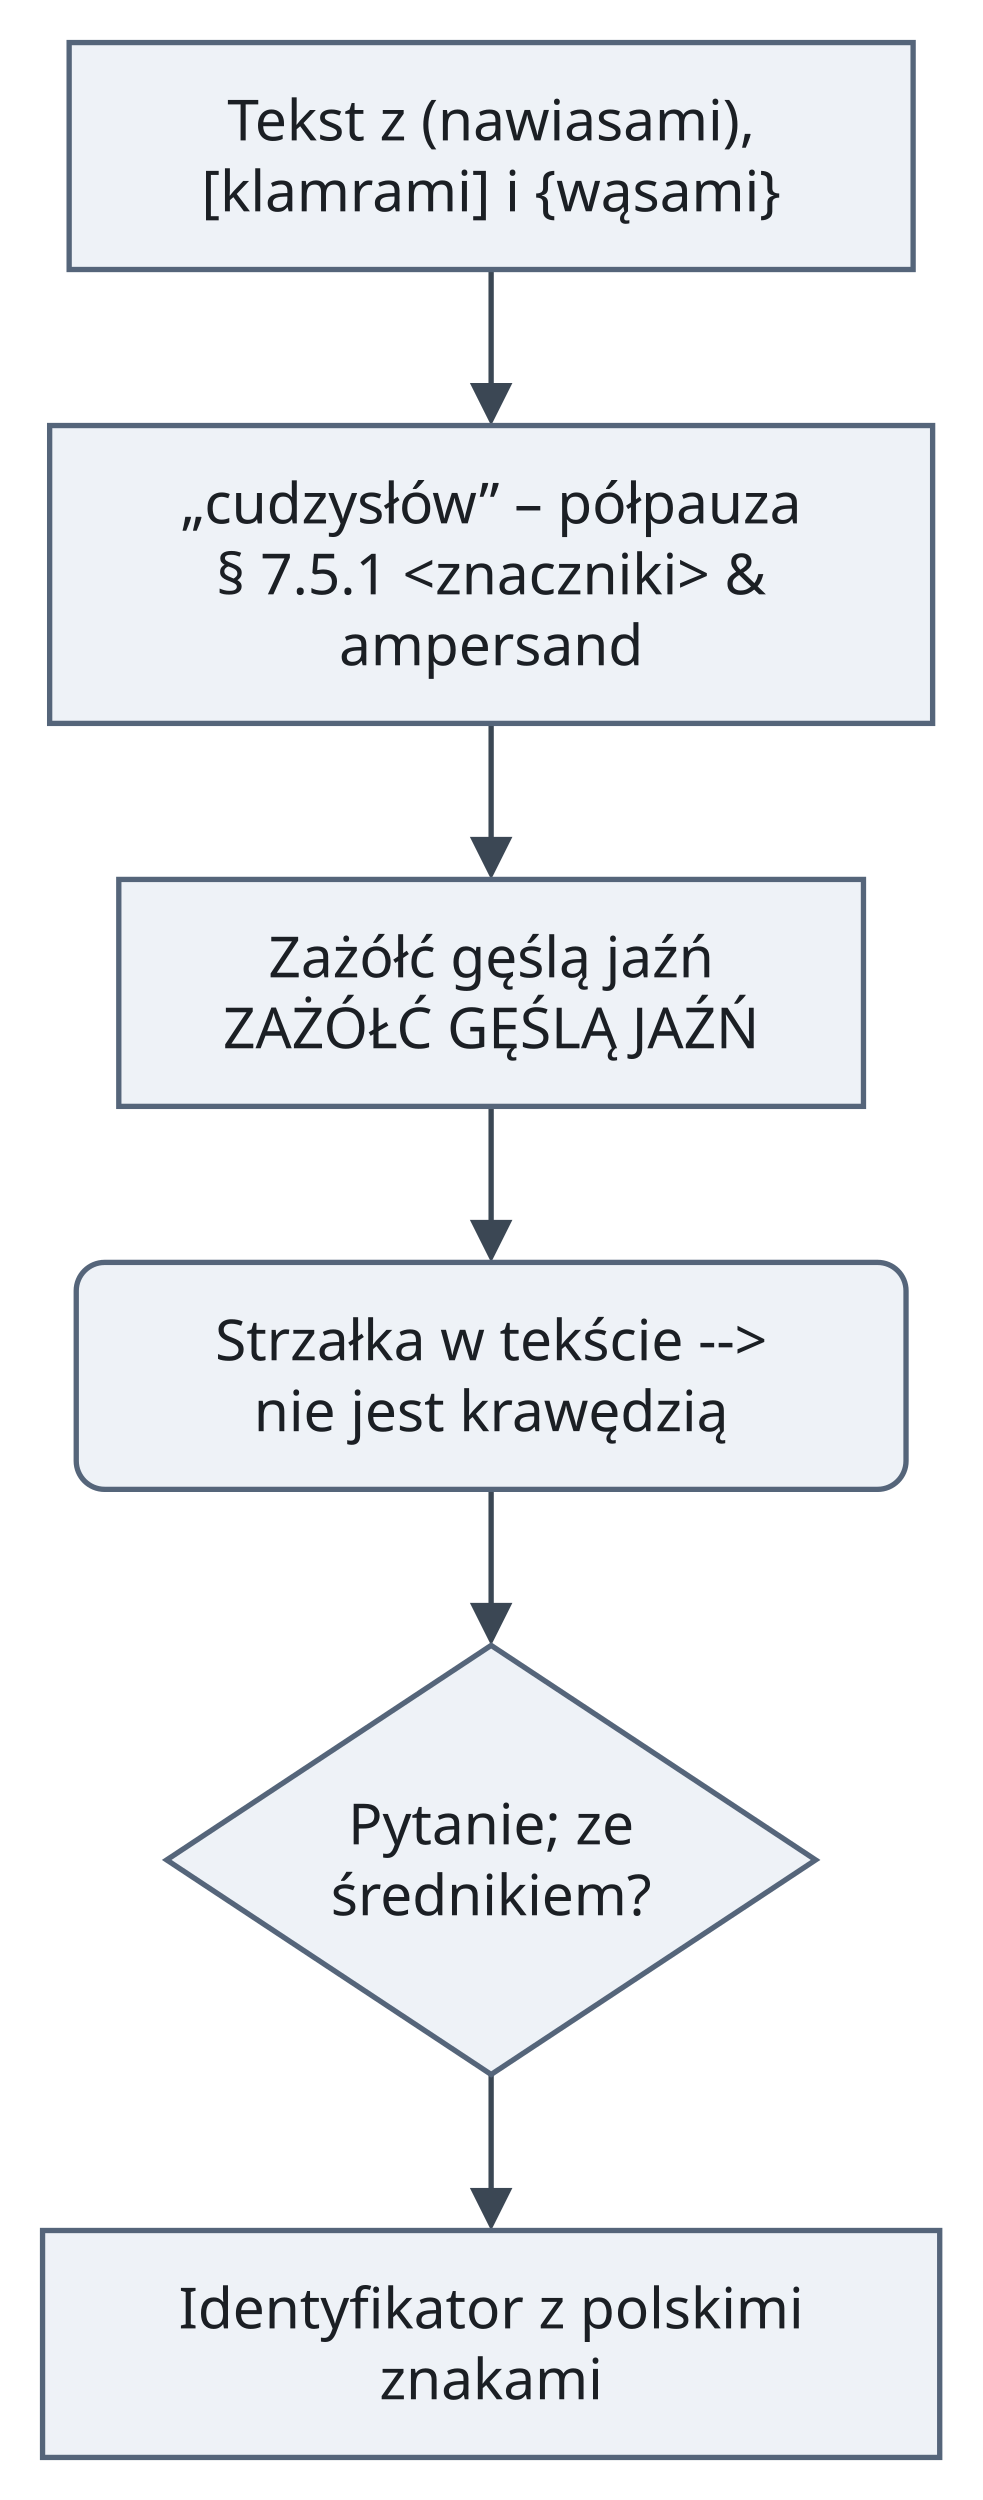
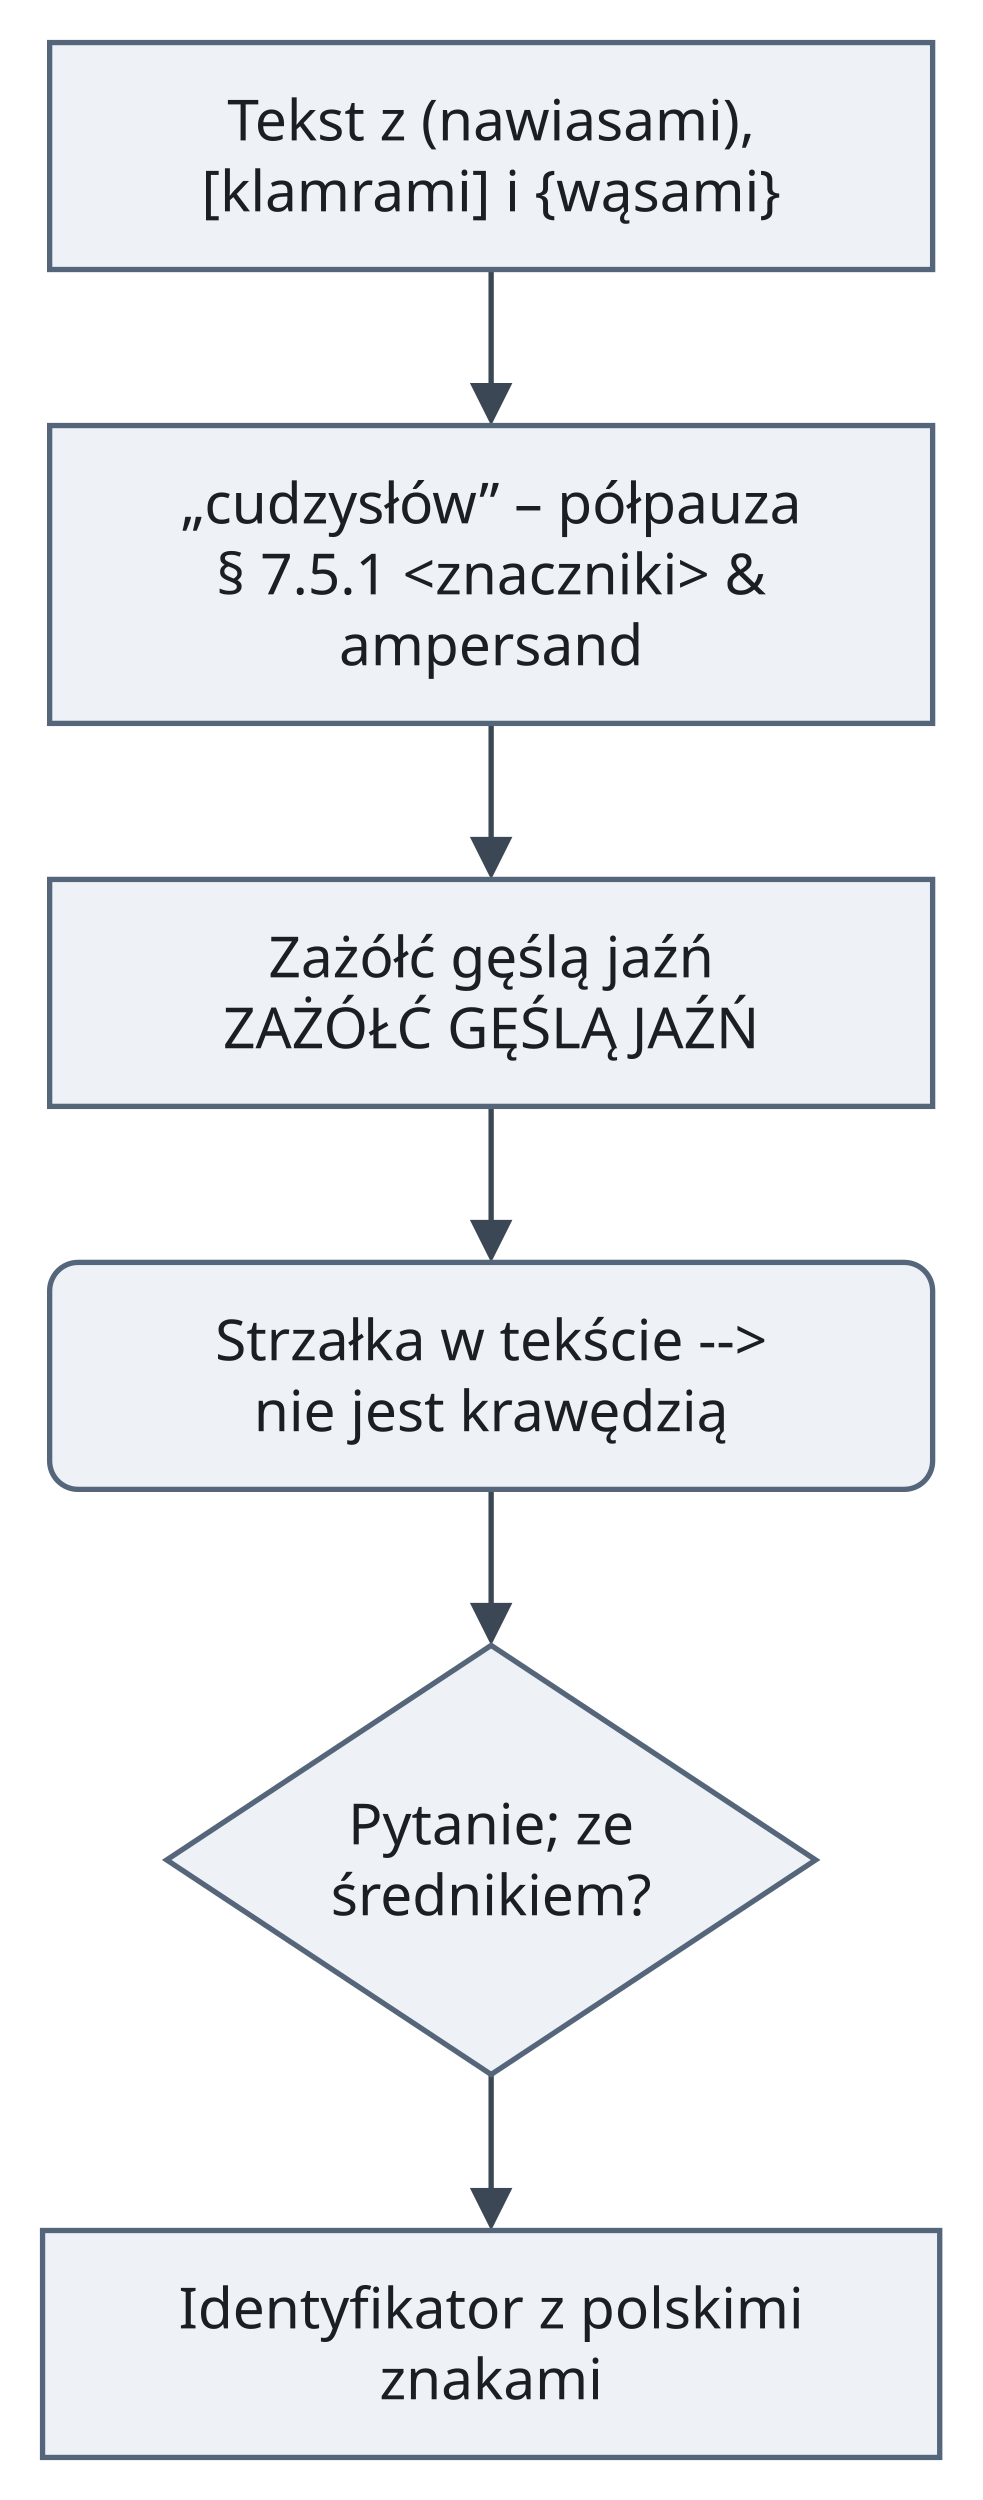
<svg xmlns="http://www.w3.org/2000/svg" version="1.1" width="277" height="705" viewBox="-11.5 -12 277 705" role="img" font-family="Recursive, sans-serif" font-size="16">
  <path class="edge" d="M127 64 L127 99.6" fill="none" stroke="#3b4754" stroke-width="1.5" />
  <path class="edge" d="M127 192 L127 227.6" fill="none" stroke="#3b4754" stroke-width="1.5" />
  <path class="edge" d="M127 300 L127 335.6" fill="none" stroke="#3b4754" stroke-width="1.5" />
  <path class="edge" d="M127 408 L127 443.6" fill="none" stroke="#3b4754" stroke-width="1.5" />
  <path class="edge" d="M127 573 L127 608.6" fill="none" stroke="#3b4754" stroke-width="1.5" />
  <polygon class="arrowhead" points="127,108 121,96 133,96" fill="#3b4754" />
  <polygon class="arrowhead" points="127,236 121,224 133,224" fill="#3b4754" />
  <polygon class="arrowhead" points="127,344 121,332 133,332" fill="#3b4754" />
  <polygon class="arrowhead" points="127,452 121,440 133,440" fill="#3b4754" />
  <polygon class="arrowhead" points="127,617 121,605 133,605" fill="#3b4754" />
-   <rect class="node" x="8" y="0" width="238" height="64" fill="#eef2f7" stroke="#55657a" stroke-width="1.5" />
+   <rect class="node" x="2.5" y="0" width="249" height="64" fill="#eef2f7" stroke="#55657a" stroke-width="1.5" />
  <rect class="node" x="2.5" y="108" width="249" height="84" fill="#eef2f7" stroke="#55657a" stroke-width="1.5" />
-   <rect class="node" x="22" y="236" width="210" height="64" fill="#eef2f7" stroke="#55657a" stroke-width="1.5" />
-   <rect class="node" x="10" y="344" width="234" height="64" rx="8" fill="#eef2f7" stroke="#55657a" stroke-width="1.5" />
+   <rect class="node" x="2.5" y="236" width="249" height="64" fill="#eef2f7" stroke="#55657a" stroke-width="1.5" />
+   <rect class="node" x="2.5" y="344" width="249" height="64" rx="8" fill="#eef2f7" stroke="#55657a" stroke-width="1.5" />
  <polygon class="node" points="127,452 218.5,512.5 127,573 35.5,512.5" fill="#eef2f7" stroke="#55657a" stroke-width="1.5" />
  <rect class="node" x="0.5" y="617" width="253" height="64" fill="#eef2f7" stroke="#55657a" stroke-width="1.5" />
  <text class="node-label" x="127" y="27.6" text-anchor="middle" fill="#1b1f24">Tekst z (nawiasami),</text>
  <text class="node-label" x="127" y="47.6" text-anchor="middle" fill="#1b1f24">[klamrami] i {wąsami}</text>
  <text class="node-label" x="127" y="135.6" text-anchor="middle" fill="#1b1f24">„cudzysłów” – półpauza</text>
  <text class="node-label" x="127" y="155.6" text-anchor="middle" fill="#1b1f24">§ 7.5.1 &lt;znaczniki&gt; &amp;</text>
  <text class="node-label" x="127" y="175.6" text-anchor="middle" fill="#1b1f24">ampersand</text>
  <text class="node-label" x="127" y="263.6" text-anchor="middle" fill="#1b1f24">Zażółć gęślą jaźń</text>
  <text class="node-label" x="127" y="283.6" text-anchor="middle" fill="#1b1f24">ZAŻÓŁĆ GĘŚLĄ JAŹŃ</text>
  <text class="node-label" x="127" y="371.6" text-anchor="middle" fill="#1b1f24">Strzałka w tekście --&gt;</text>
  <text class="node-label" x="127" y="391.6" text-anchor="middle" fill="#1b1f24">nie jest krawędzią</text>
  <text class="node-label" x="127" y="508.1" text-anchor="middle" fill="#1b1f24">Pytanie; ze</text>
  <text class="node-label" x="127" y="528.1" text-anchor="middle" fill="#1b1f24">średnikiem?</text>
  <text class="node-label" x="127" y="644.6" text-anchor="middle" fill="#1b1f24">Identyfikator z polskimi</text>
  <text class="node-label" x="127" y="664.6" text-anchor="middle" fill="#1b1f24">znakami</text>
</svg>
